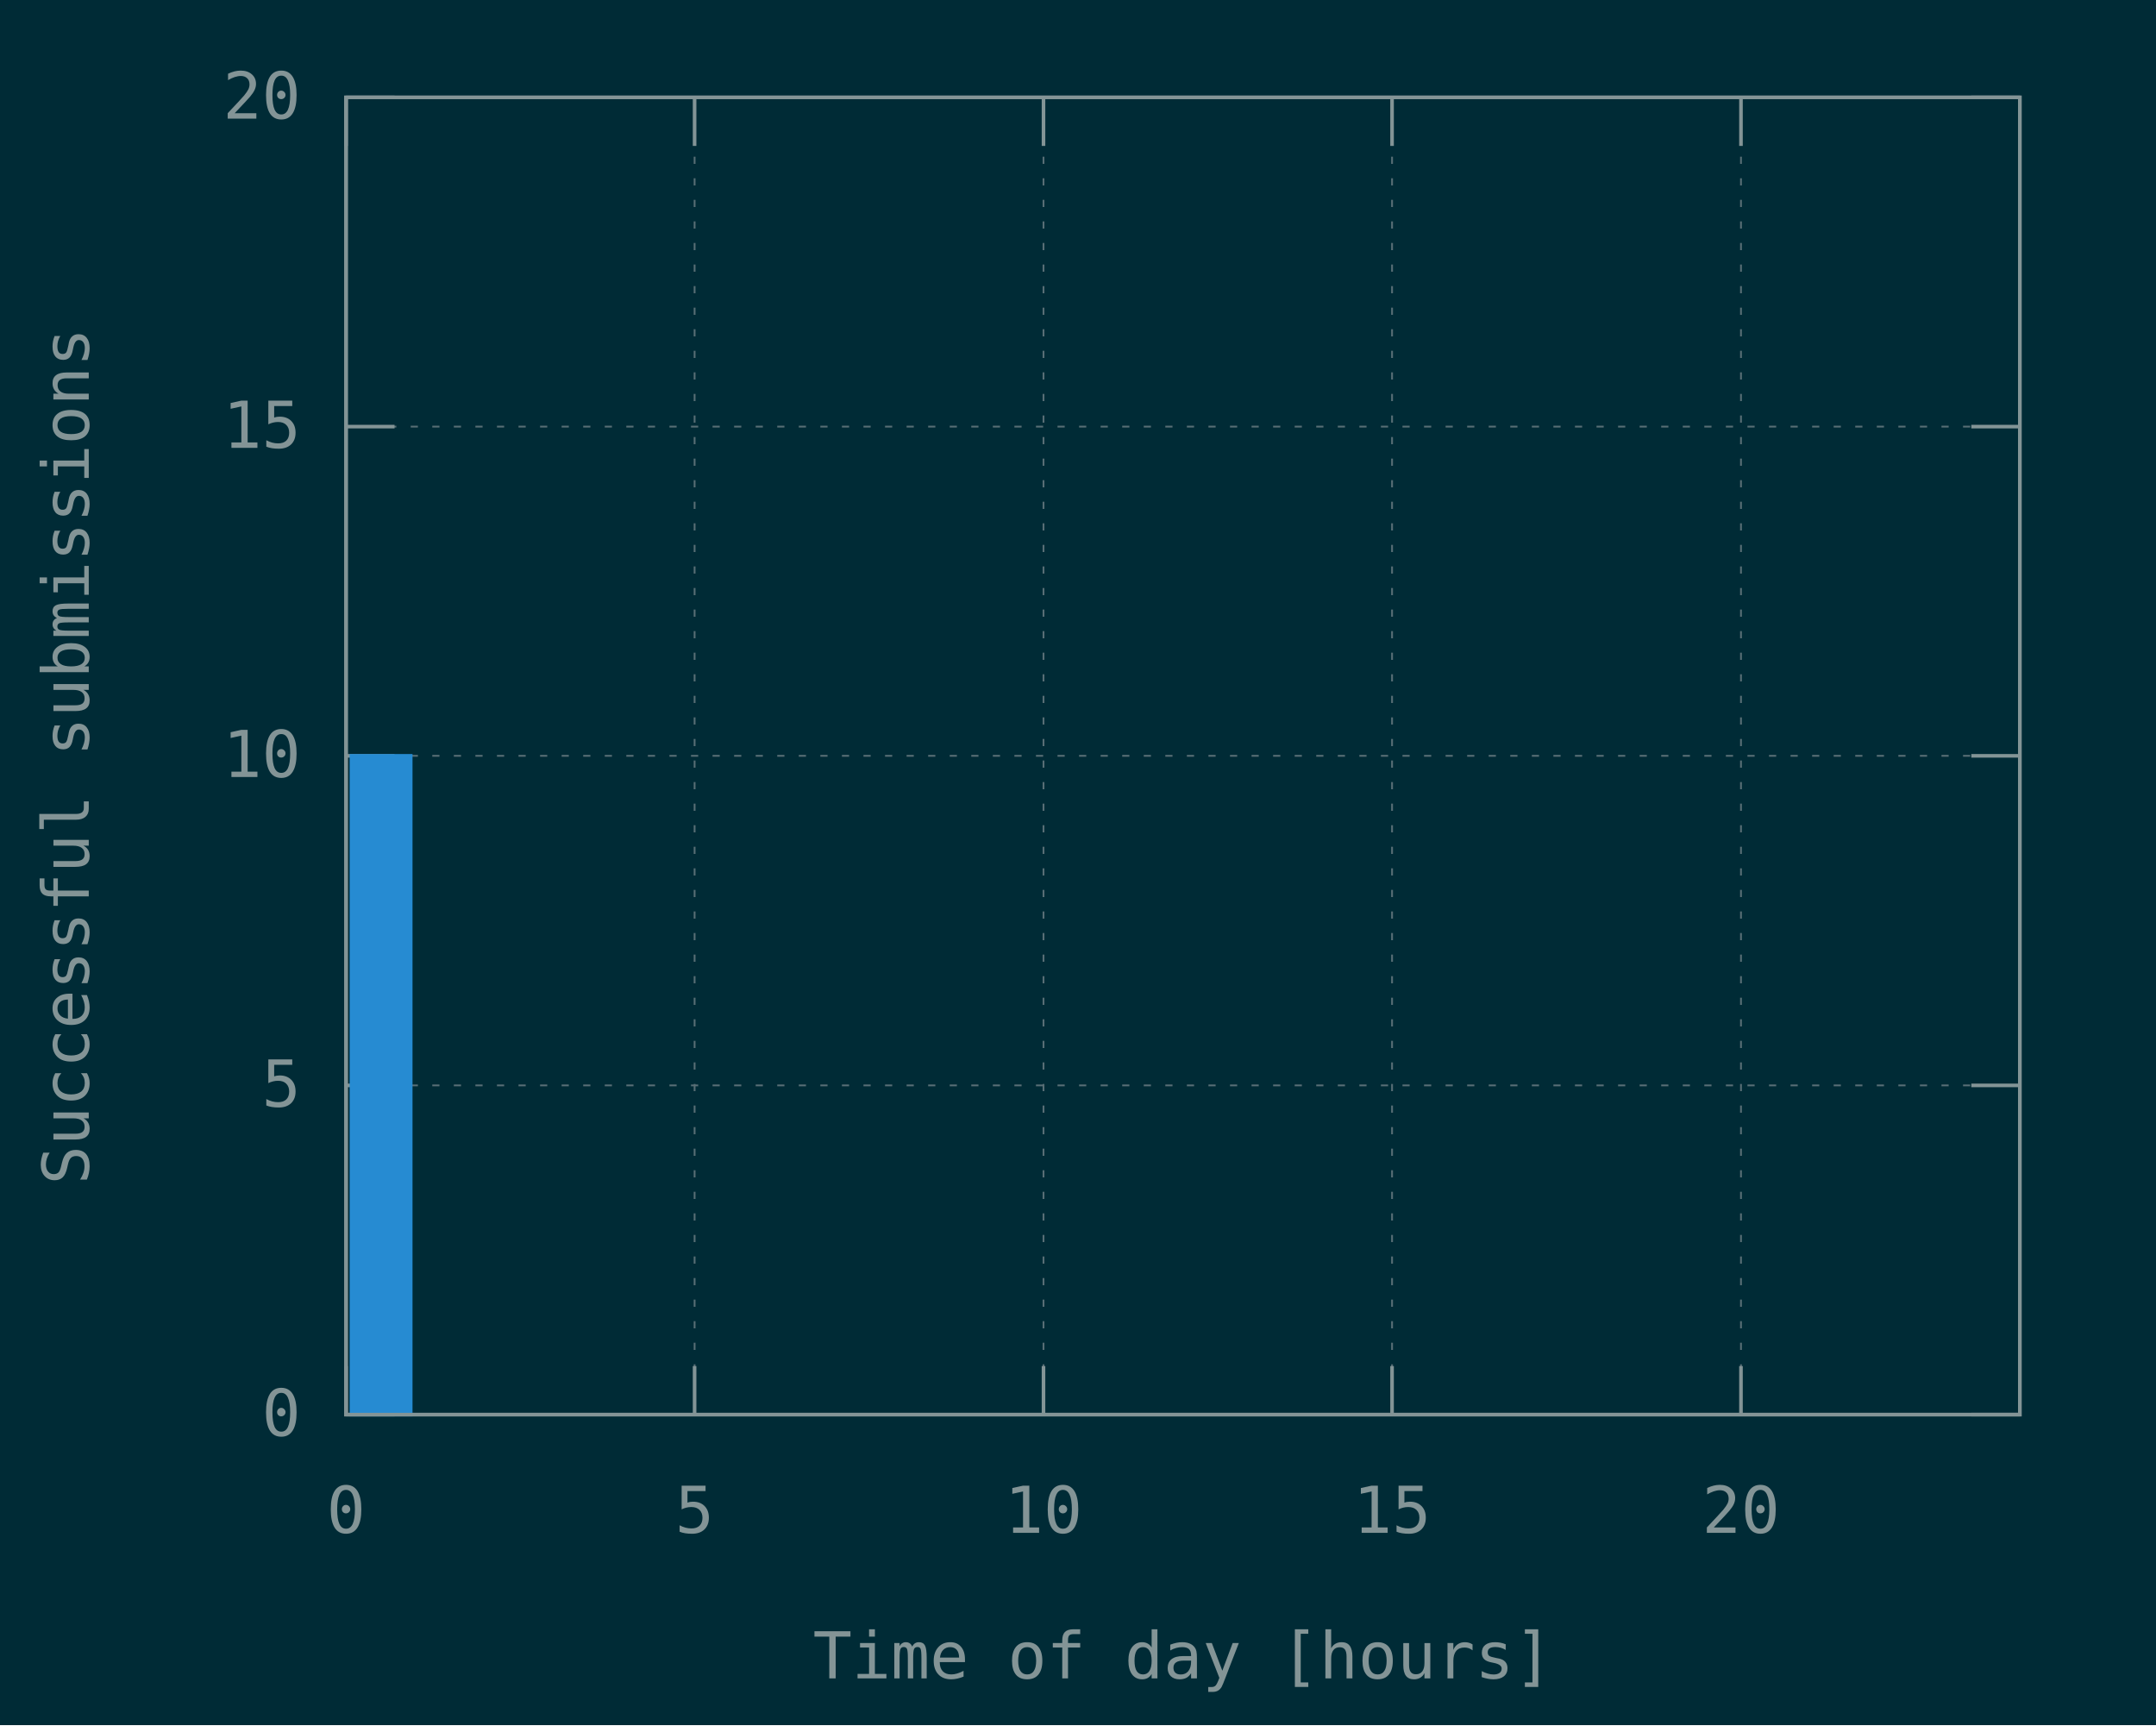
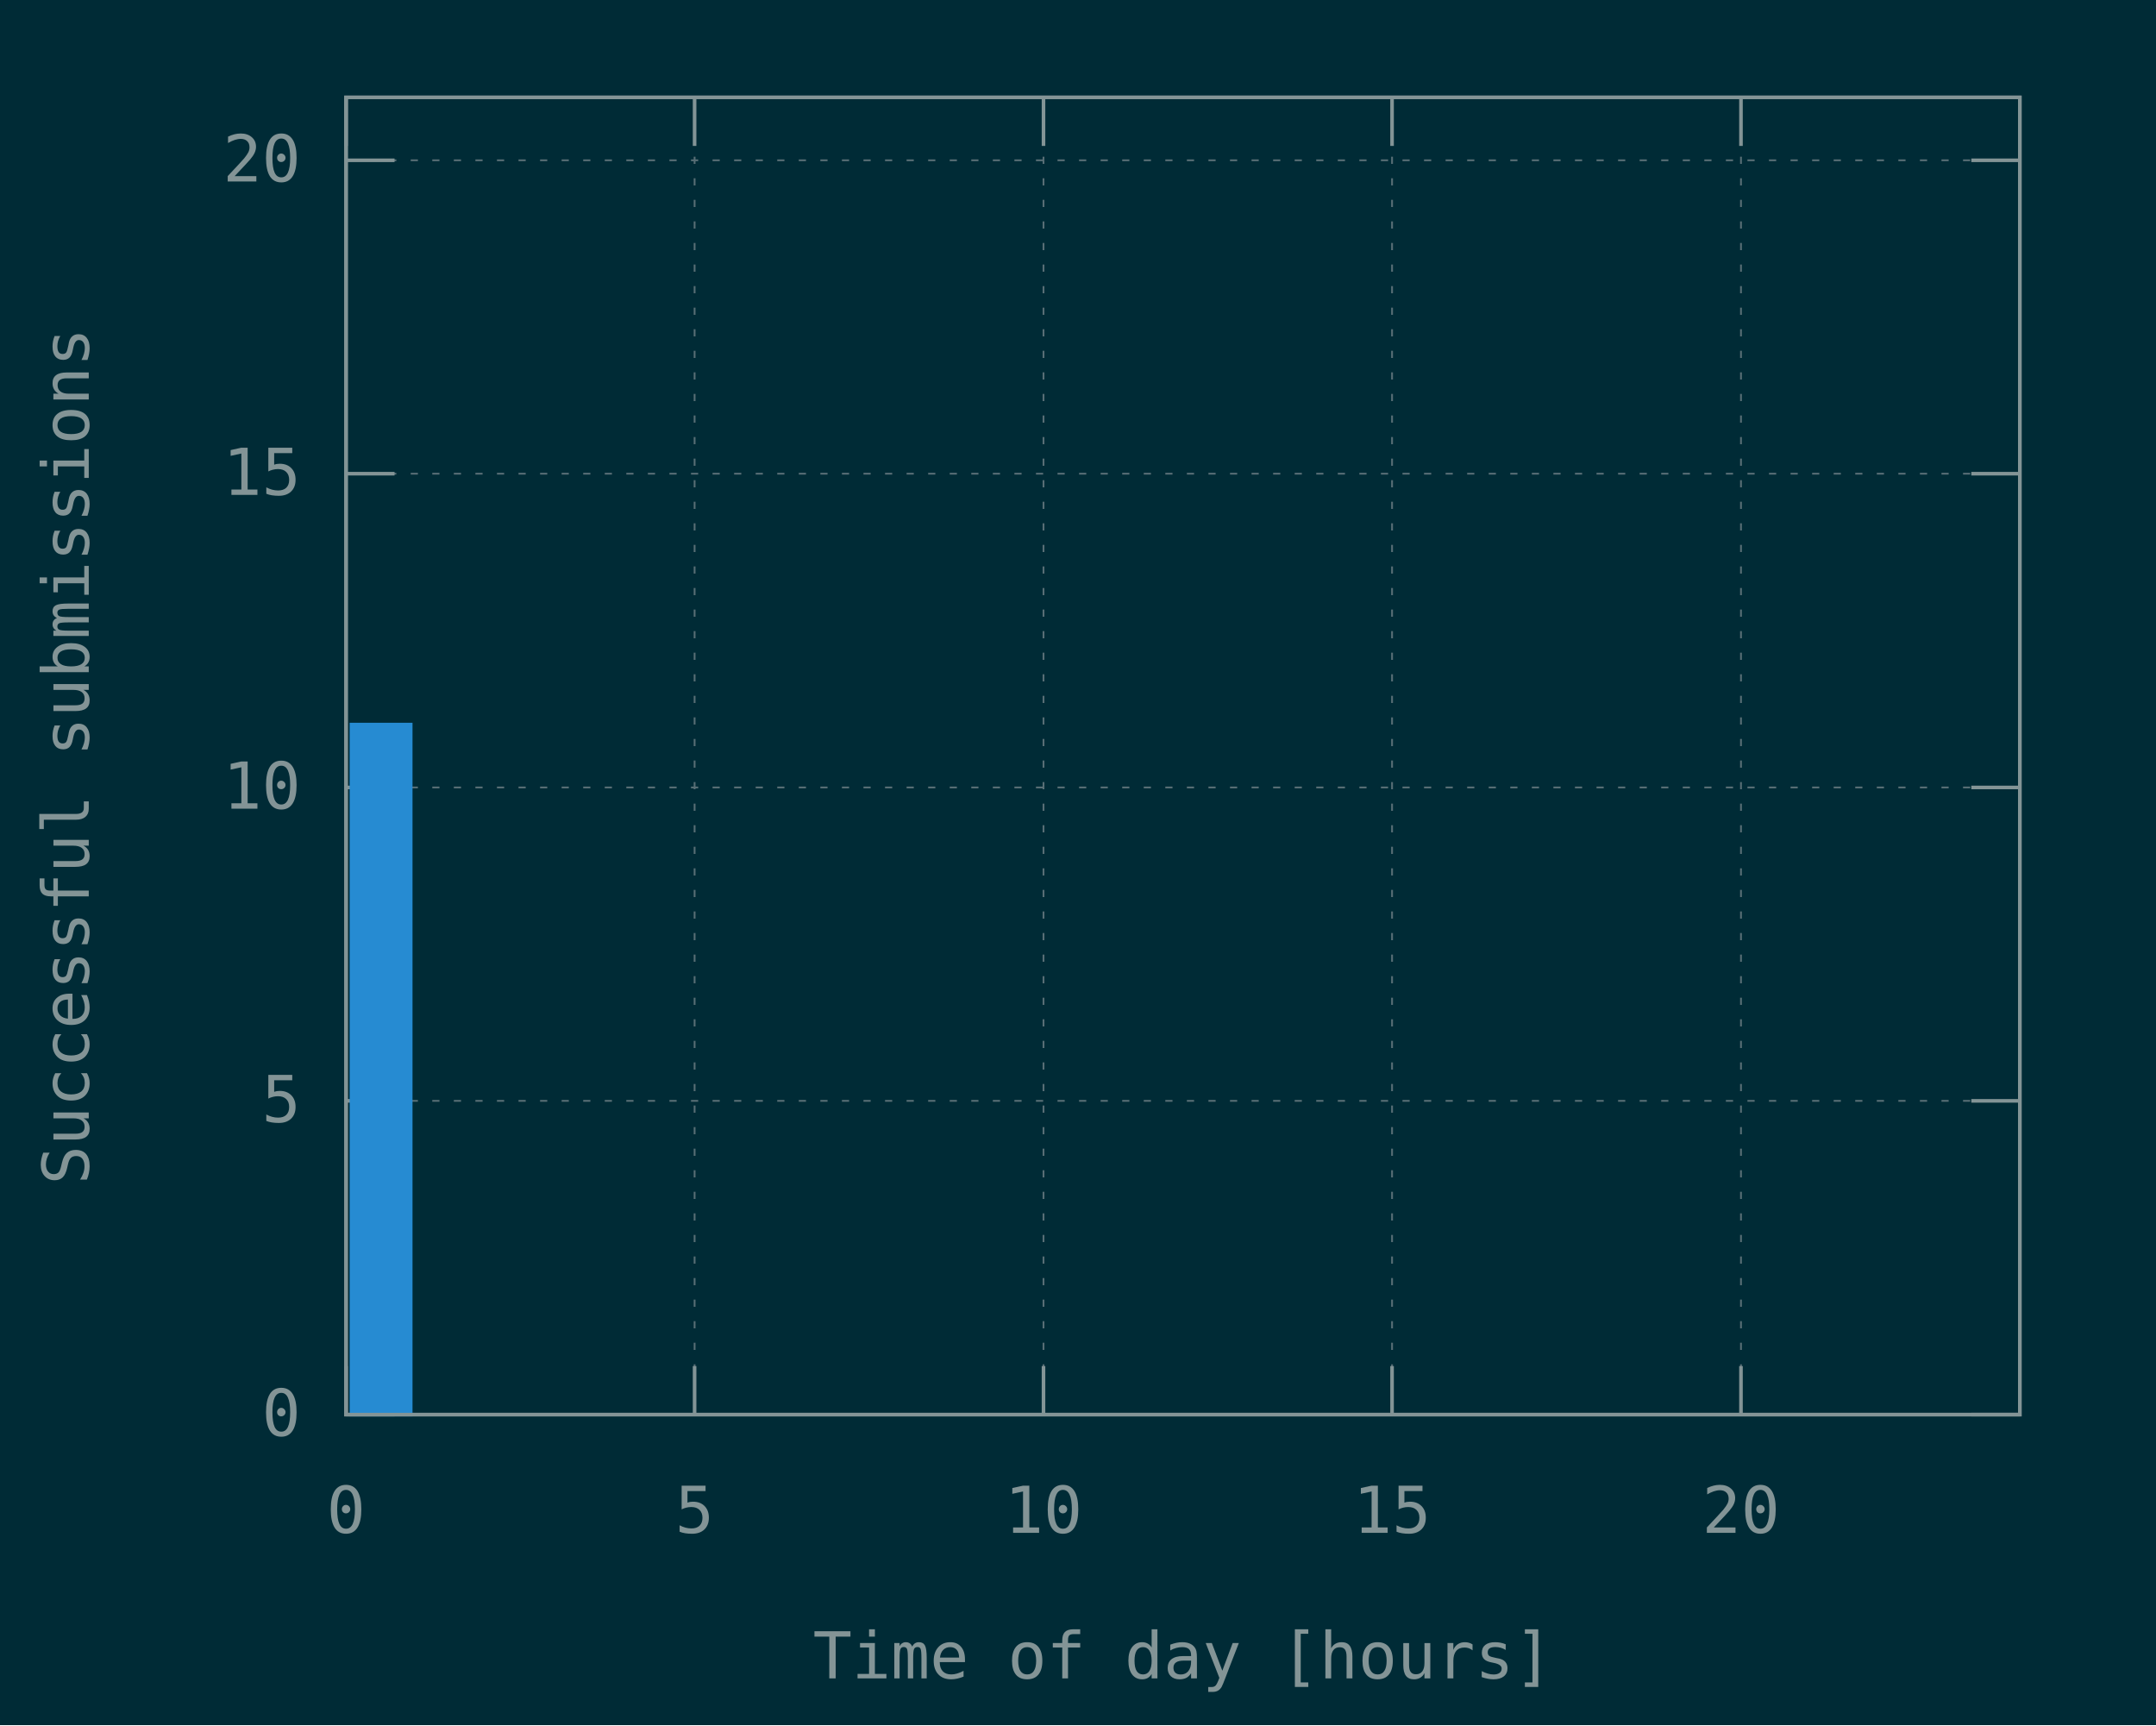
<svg xmlns="http://www.w3.org/2000/svg" xmlns:xlink="http://www.w3.org/1999/xlink" width="600" height="480" viewBox="0 0 600 480">
  <g id="gnuplot_canvas">
    <rect x="0" y="0" width="600" height="480" fill="#002b36" />
    <defs>
      <circle id="gpDot" r="0.5" stroke-width="0.5" />
      <path id="gpPt0" stroke-width="0.148" stroke="currentColor" d="M-1,0 h2 M0,-1 v2" />
      <path id="gpPt1" stroke-width="0.148" stroke="currentColor" d="M-1,-1 L1,1 M1,-1 L-1,1" />
      <path id="gpPt2" stroke-width="0.148" stroke="currentColor" d="M-1,0 L1,0 M0,-1 L0,1 M-1,-1 L1,1 M-1,1 L1,-1" />
      <rect id="gpPt3" stroke-width="0.148" stroke="currentColor" x="-1" y="-1" width="2" height="2" />
      <rect id="gpPt4" stroke-width="0.148" stroke="currentColor" fill="currentColor" x="-1" y="-1" width="2" height="2" />
      <circle id="gpPt5" stroke-width="0.148" stroke="currentColor" cx="0" cy="0" r="1" />
      <use xlink:href="#gpPt5" id="gpPt6" fill="currentColor" stroke="none" />
      <path id="gpPt7" stroke-width="0.148" stroke="currentColor" d="M0,-1.33 L-1.33,0.67 L1.33,0.67 z" />
      <use xlink:href="#gpPt7" id="gpPt8" fill="currentColor" stroke="none" />
      <use xlink:href="#gpPt7" id="gpPt9" stroke="currentColor" transform="rotate(180)" />
      <use xlink:href="#gpPt9" id="gpPt10" fill="currentColor" stroke="none" />
      <use xlink:href="#gpPt3" id="gpPt11" stroke="currentColor" transform="rotate(45)" />
      <use xlink:href="#gpPt11" id="gpPt12" fill="currentColor" stroke="none" />
      <path id="gpPt13" stroke-width="0.148" stroke="currentColor" d="M0,1.330 L1.265,0.411 L0.782,-1.067 L-0.782,-1.076 L-1.265,0.411 z" />
      <use xlink:href="#gpPt13" id="gpPt14" fill="currentColor" stroke="none" />
      <filter id="textbox" filterUnits="objectBoundingBox" x="0" y="0" height="1" width="1">
        <feFlood flood-color="#002B36" flood-opacity="1" result="bgnd" />
        <feComposite in="SourceGraphic" in2="bgnd" operator="atop" />
      </filter>
      <filter id="greybox" filterUnits="objectBoundingBox" x="0" y="0" height="1" width="1">
        <feFlood flood-color="lightgrey" flood-opacity="1" result="grey" />
        <feComposite in="SourceGraphic" in2="grey" operator="atop" />
      </filter>
    </defs>
    <g fill="none" color="#002B36" stroke="currentColor" stroke-width="1.00" stroke-linecap="butt" stroke-linejoin="miter">
</g>
    <g fill="none" color="black" stroke="currentColor" stroke-width="1.00" stroke-linecap="butt" stroke-linejoin="miter">
</g>
    <g fill="none" color="black" stroke="rgb(131, 148, 150)" stroke-width="0.50" stroke-linecap="butt" stroke-linejoin="miter">
</g>
    <g fill="none" color="gray" stroke="currentColor" stroke-width="0.50" stroke-linecap="butt" stroke-linejoin="miter">
      <path stroke="rgb( 88, 110, 117)" stroke-dasharray="2,4" class="gridline" d="M96.3,393.6 L562.1,393.6  " />
    </g>
    <g fill="none" color="gray" stroke="rgb( 88, 110, 117)" stroke-width="1.00" stroke-linecap="butt" stroke-linejoin="miter">
</g>
    <g fill="none" color="black" stroke="currentColor" stroke-width="1.00" stroke-linecap="butt" stroke-linejoin="miter">
      <path stroke="rgb(131, 148, 150)" d="M96.3,393.6 L109.8,393.6 M562.1,393.6 L548.6,393.6  " />
      <g transform="translate(83.7,399.5)" stroke="none" fill="rgb(131,148,150)" font-family="Inconsolata" font-size="18.00" text-anchor="end">
        <text>
          <tspan font-family="Inconsolata"> 0</tspan>
        </text>
      </g>
    </g>
    <g fill="none" color="black" stroke="currentColor" stroke-width="1.00" stroke-linecap="butt" stroke-linejoin="miter">
</g>
    <g fill="none" color="black" stroke="rgb(131, 148, 150)" stroke-width="0.50" stroke-linecap="butt" stroke-linejoin="miter">
</g>
    <g fill="none" color="gray" stroke="currentColor" stroke-width="0.50" stroke-linecap="butt" stroke-linejoin="miter">
-       <path stroke="rgb( 88, 110, 117)" stroke-dasharray="2,4" class="gridline" d="M96.3,302.0 L562.1,302.0  " />
-     </g>
-     <g fill="none" color="gray" stroke="rgb( 88, 110, 117)" stroke-width="1.00" stroke-linecap="butt" stroke-linejoin="miter">
- </g>
-     <g fill="none" color="black" stroke="currentColor" stroke-width="1.00" stroke-linecap="butt" stroke-linejoin="miter">
-       <path stroke="rgb(131, 148, 150)" d="M96.3,302.0 L109.8,302.0 M562.1,302.0 L548.6,302.0  " />
-       <g transform="translate(83.7,307.9)" stroke="none" fill="rgb(131,148,150)" font-family="Inconsolata" font-size="18.00" text-anchor="end">
+       <path stroke="rgb( 88, 110, 117)" stroke-dasharray="2,4" class="gridline" d="M96.3,306.3 L562.1,306.3  " />
+     </g>
+     <g fill="none" color="gray" stroke="rgb( 88, 110, 117)" stroke-width="1.00" stroke-linecap="butt" stroke-linejoin="miter">
+ </g>
+     <g fill="none" color="black" stroke="currentColor" stroke-width="1.00" stroke-linecap="butt" stroke-linejoin="miter">
+       <path stroke="rgb(131, 148, 150)" d="M96.3,306.3 L109.8,306.3 M562.1,306.3 L548.6,306.3  " />
+       <g transform="translate(83.7,312.2)" stroke="none" fill="rgb(131,148,150)" font-family="Inconsolata" font-size="18.00" text-anchor="end">
        <text>
          <tspan font-family="Inconsolata"> 5</tspan>
        </text>
      </g>
    </g>
    <g fill="none" color="black" stroke="currentColor" stroke-width="1.00" stroke-linecap="butt" stroke-linejoin="miter">
</g>
    <g fill="none" color="black" stroke="rgb(131, 148, 150)" stroke-width="0.50" stroke-linecap="butt" stroke-linejoin="miter">
</g>
    <g fill="none" color="gray" stroke="currentColor" stroke-width="0.50" stroke-linecap="butt" stroke-linejoin="miter">
-       <path stroke="rgb( 88, 110, 117)" stroke-dasharray="2,4" class="gridline" d="M96.3,210.3 L562.1,210.3  " />
-     </g>
-     <g fill="none" color="gray" stroke="rgb( 88, 110, 117)" stroke-width="1.00" stroke-linecap="butt" stroke-linejoin="miter">
- </g>
-     <g fill="none" color="black" stroke="currentColor" stroke-width="1.00" stroke-linecap="butt" stroke-linejoin="miter">
-       <path stroke="rgb(131, 148, 150)" d="M96.3,210.3 L109.8,210.3 M562.1,210.3 L548.6,210.3  " />
-       <g transform="translate(83.7,216.2)" stroke="none" fill="rgb(131,148,150)" font-family="Inconsolata" font-size="18.00" text-anchor="end">
+       <path stroke="rgb( 88, 110, 117)" stroke-dasharray="2,4" class="gridline" d="M96.3,219.1 L562.1,219.1  " />
+     </g>
+     <g fill="none" color="gray" stroke="rgb( 88, 110, 117)" stroke-width="1.00" stroke-linecap="butt" stroke-linejoin="miter">
+ </g>
+     <g fill="none" color="black" stroke="currentColor" stroke-width="1.00" stroke-linecap="butt" stroke-linejoin="miter">
+       <path stroke="rgb(131, 148, 150)" d="M96.3,219.1 L109.8,219.1 M562.1,219.1 L548.6,219.1  " />
+       <g transform="translate(83.7,225.0)" stroke="none" fill="rgb(131,148,150)" font-family="Inconsolata" font-size="18.00" text-anchor="end">
        <text>
          <tspan font-family="Inconsolata"> 10</tspan>
        </text>
      </g>
    </g>
    <g fill="none" color="black" stroke="currentColor" stroke-width="1.00" stroke-linecap="butt" stroke-linejoin="miter">
</g>
    <g fill="none" color="black" stroke="rgb(131, 148, 150)" stroke-width="0.50" stroke-linecap="butt" stroke-linejoin="miter">
</g>
    <g fill="none" color="gray" stroke="currentColor" stroke-width="0.50" stroke-linecap="butt" stroke-linejoin="miter">
-       <path stroke="rgb( 88, 110, 117)" stroke-dasharray="2,4" class="gridline" d="M96.3,118.7 L562.1,118.7  " />
-     </g>
-     <g fill="none" color="gray" stroke="rgb( 88, 110, 117)" stroke-width="1.00" stroke-linecap="butt" stroke-linejoin="miter">
- </g>
-     <g fill="none" color="black" stroke="currentColor" stroke-width="1.00" stroke-linecap="butt" stroke-linejoin="miter">
-       <path stroke="rgb(131, 148, 150)" d="M96.3,118.7 L109.8,118.7 M562.1,118.7 L548.6,118.7  " />
-       <g transform="translate(83.7,124.6)" stroke="none" fill="rgb(131,148,150)" font-family="Inconsolata" font-size="18.00" text-anchor="end">
+       <path stroke="rgb( 88, 110, 117)" stroke-dasharray="2,4" class="gridline" d="M96.3,131.8 L562.1,131.8  " />
+     </g>
+     <g fill="none" color="gray" stroke="rgb( 88, 110, 117)" stroke-width="1.00" stroke-linecap="butt" stroke-linejoin="miter">
+ </g>
+     <g fill="none" color="black" stroke="currentColor" stroke-width="1.00" stroke-linecap="butt" stroke-linejoin="miter">
+       <path stroke="rgb(131, 148, 150)" d="M96.3,131.8 L109.8,131.8 M562.1,131.8 L548.6,131.8  " />
+       <g transform="translate(83.7,137.7)" stroke="none" fill="rgb(131,148,150)" font-family="Inconsolata" font-size="18.00" text-anchor="end">
        <text>
          <tspan font-family="Inconsolata"> 15</tspan>
        </text>
      </g>
    </g>
    <g fill="none" color="black" stroke="currentColor" stroke-width="1.00" stroke-linecap="butt" stroke-linejoin="miter">
</g>
    <g fill="none" color="black" stroke="rgb(131, 148, 150)" stroke-width="0.50" stroke-linecap="butt" stroke-linejoin="miter">
</g>
    <g fill="none" color="gray" stroke="currentColor" stroke-width="0.50" stroke-linecap="butt" stroke-linejoin="miter">
-       <path stroke="rgb( 88, 110, 117)" stroke-dasharray="2,4" class="gridline" d="M96.3,27.1 L562.1,27.1  " />
-     </g>
-     <g fill="none" color="gray" stroke="rgb( 88, 110, 117)" stroke-width="1.00" stroke-linecap="butt" stroke-linejoin="miter">
- </g>
-     <g fill="none" color="black" stroke="currentColor" stroke-width="1.00" stroke-linecap="butt" stroke-linejoin="miter">
-       <path stroke="rgb(131, 148, 150)" d="M96.3,27.1 L109.8,27.1 M562.1,27.1 L548.6,27.1  " />
-       <g transform="translate(83.7,33.0)" stroke="none" fill="rgb(131,148,150)" font-family="Inconsolata" font-size="18.00" text-anchor="end">
+       <path stroke="rgb( 88, 110, 117)" stroke-dasharray="2,4" class="gridline" d="M96.3,44.6 L562.1,44.6  " />
+     </g>
+     <g fill="none" color="gray" stroke="rgb( 88, 110, 117)" stroke-width="1.00" stroke-linecap="butt" stroke-linejoin="miter">
+ </g>
+     <g fill="none" color="black" stroke="currentColor" stroke-width="1.00" stroke-linecap="butt" stroke-linejoin="miter">
+       <path stroke="rgb(131, 148, 150)" d="M96.3,44.6 L109.8,44.6 M562.1,44.6 L548.6,44.6  " />
+       <g transform="translate(83.7,50.5)" stroke="none" fill="rgb(131,148,150)" font-family="Inconsolata" font-size="18.00" text-anchor="end">
        <text>
          <tspan font-family="Inconsolata"> 20</tspan>
        </text>
      </g>
    </g>
    <g fill="none" color="black" stroke="currentColor" stroke-width="1.00" stroke-linecap="butt" stroke-linejoin="miter">
</g>
    <g fill="none" color="black" stroke="rgb(131, 148, 150)" stroke-width="0.50" stroke-linecap="butt" stroke-linejoin="miter">
</g>
    <g fill="none" color="gray" stroke="currentColor" stroke-width="0.50" stroke-linecap="butt" stroke-linejoin="miter">
      <path stroke="rgb( 88, 110, 117)" stroke-dasharray="2,4" class="gridline" d="M96.3,393.6 L96.3,27.1  " />
    </g>
    <g fill="none" color="gray" stroke="rgb( 88, 110, 117)" stroke-width="1.00" stroke-linecap="butt" stroke-linejoin="miter">
</g>
    <g fill="none" color="black" stroke="currentColor" stroke-width="1.00" stroke-linecap="butt" stroke-linejoin="miter">
      <path stroke="rgb(131, 148, 150)" d="M96.3,393.6 L96.3,380.1 M96.3,27.1 L96.3,40.6  " />
      <g transform="translate(96.3,426.5)" stroke="none" fill="rgb(131,148,150)" font-family="Inconsolata" font-size="18.00" text-anchor="middle">
        <text>
          <tspan font-family="Inconsolata"> 0</tspan>
        </text>
      </g>
    </g>
    <g fill="none" color="black" stroke="currentColor" stroke-width="1.00" stroke-linecap="butt" stroke-linejoin="miter">
</g>
    <g fill="none" color="black" stroke="rgb(131, 148, 150)" stroke-width="0.50" stroke-linecap="butt" stroke-linejoin="miter">
</g>
    <g fill="none" color="gray" stroke="currentColor" stroke-width="0.50" stroke-linecap="butt" stroke-linejoin="miter">
      <path stroke="rgb( 88, 110, 117)" stroke-dasharray="2,4" class="gridline" d="M193.3,393.6 L193.3,27.1  " />
    </g>
    <g fill="none" color="gray" stroke="rgb( 88, 110, 117)" stroke-width="1.00" stroke-linecap="butt" stroke-linejoin="miter">
</g>
    <g fill="none" color="black" stroke="currentColor" stroke-width="1.00" stroke-linecap="butt" stroke-linejoin="miter">
      <path stroke="rgb(131, 148, 150)" d="M193.3,393.6 L193.3,380.1 M193.3,27.1 L193.3,40.6  " />
      <g transform="translate(193.3,426.5)" stroke="none" fill="rgb(131,148,150)" font-family="Inconsolata" font-size="18.00" text-anchor="middle">
        <text>
          <tspan font-family="Inconsolata"> 5</tspan>
        </text>
      </g>
    </g>
    <g fill="none" color="black" stroke="currentColor" stroke-width="1.00" stroke-linecap="butt" stroke-linejoin="miter">
</g>
    <g fill="none" color="black" stroke="rgb(131, 148, 150)" stroke-width="0.50" stroke-linecap="butt" stroke-linejoin="miter">
</g>
    <g fill="none" color="gray" stroke="currentColor" stroke-width="0.50" stroke-linecap="butt" stroke-linejoin="miter">
      <path stroke="rgb( 88, 110, 117)" stroke-dasharray="2,4" class="gridline" d="M290.4,393.6 L290.4,27.1  " />
    </g>
    <g fill="none" color="gray" stroke="rgb( 88, 110, 117)" stroke-width="1.00" stroke-linecap="butt" stroke-linejoin="miter">
</g>
    <g fill="none" color="black" stroke="currentColor" stroke-width="1.00" stroke-linecap="butt" stroke-linejoin="miter">
      <path stroke="rgb(131, 148, 150)" d="M290.4,393.6 L290.4,380.1 M290.4,27.1 L290.4,40.6  " />
      <g transform="translate(290.4,426.5)" stroke="none" fill="rgb(131,148,150)" font-family="Inconsolata" font-size="18.00" text-anchor="middle">
        <text>
          <tspan font-family="Inconsolata"> 10</tspan>
        </text>
      </g>
    </g>
    <g fill="none" color="black" stroke="currentColor" stroke-width="1.00" stroke-linecap="butt" stroke-linejoin="miter">
</g>
    <g fill="none" color="black" stroke="rgb(131, 148, 150)" stroke-width="0.50" stroke-linecap="butt" stroke-linejoin="miter">
</g>
    <g fill="none" color="gray" stroke="currentColor" stroke-width="0.50" stroke-linecap="butt" stroke-linejoin="miter">
      <path stroke="rgb( 88, 110, 117)" stroke-dasharray="2,4" class="gridline" d="M387.4,393.6 L387.4,27.1  " />
    </g>
    <g fill="none" color="gray" stroke="rgb( 88, 110, 117)" stroke-width="1.00" stroke-linecap="butt" stroke-linejoin="miter">
</g>
    <g fill="none" color="black" stroke="currentColor" stroke-width="1.00" stroke-linecap="butt" stroke-linejoin="miter">
      <path stroke="rgb(131, 148, 150)" d="M387.4,393.6 L387.4,380.1 M387.4,27.1 L387.4,40.6  " />
      <g transform="translate(387.4,426.5)" stroke="none" fill="rgb(131,148,150)" font-family="Inconsolata" font-size="18.00" text-anchor="middle">
        <text>
          <tspan font-family="Inconsolata"> 15</tspan>
        </text>
      </g>
    </g>
    <g fill="none" color="black" stroke="currentColor" stroke-width="1.00" stroke-linecap="butt" stroke-linejoin="miter">
</g>
    <g fill="none" color="black" stroke="rgb(131, 148, 150)" stroke-width="0.50" stroke-linecap="butt" stroke-linejoin="miter">
</g>
    <g fill="none" color="gray" stroke="currentColor" stroke-width="0.50" stroke-linecap="butt" stroke-linejoin="miter">
      <path stroke="rgb( 88, 110, 117)" stroke-dasharray="2,4" class="gridline" d="M484.5,393.6 L484.5,40.6 L484.5,27.1  " />
    </g>
    <g fill="none" color="gray" stroke="rgb( 88, 110, 117)" stroke-width="1.00" stroke-linecap="butt" stroke-linejoin="miter">
</g>
    <g fill="none" color="black" stroke="currentColor" stroke-width="1.00" stroke-linecap="butt" stroke-linejoin="miter">
      <path stroke="rgb(131, 148, 150)" d="M484.5,393.6 L484.5,380.1 M484.5,27.1 L484.5,40.6  " />
      <g transform="translate(484.5,426.5)" stroke="none" fill="rgb(131,148,150)" font-family="Inconsolata" font-size="18.00" text-anchor="middle">
        <text>
          <tspan font-family="Inconsolata"> 20</tspan>
        </text>
      </g>
    </g>
    <g fill="none" color="black" stroke="currentColor" stroke-width="1.00" stroke-linecap="butt" stroke-linejoin="miter">
</g>
    <g fill="none" color="black" stroke="currentColor" stroke-width="1.00" stroke-linecap="butt" stroke-linejoin="miter">
      <path stroke="rgb(131, 148, 150)" d="M96.3,27.1 L96.3,393.6 L562.1,393.6 L562.1,27.1 L96.3,27.1 Z  " />
    </g>
    <g fill="none" color="black" stroke="currentColor" stroke-width="1.00" stroke-linecap="butt" stroke-linejoin="miter">
      <g transform="translate(24.7,210.4) rotate(270)" stroke="none" fill="rgb(131,148,150)" font-family="Inconsolata" font-size="18.00" text-anchor="middle">
        <text>
          <tspan font-family="Inconsolata">Successful submissions</tspan>
        </text>
      </g>
    </g>
    <g fill="none" color="black" stroke="currentColor" stroke-width="1.00" stroke-linecap="butt" stroke-linejoin="miter">
      <g transform="translate(329.2,467.0)" stroke="none" fill="rgb(131,148,150)" font-family="Inconsolata" font-size="18.00" text-anchor="middle">
        <text>
          <tspan font-family="Inconsolata">Time of day [hours]</tspan>
        </text>
      </g>
    </g>
    <g fill="none" color="black" stroke="currentColor" stroke-width="1.00" stroke-linecap="butt" stroke-linejoin="miter">
</g>
    <g id="gnuplot_plot_1">
      <g fill="none" color="black" stroke="currentColor" stroke-width="1.00" stroke-linecap="butt" stroke-linejoin="miter">
        <g stroke="none" shape-rendering="crispEdges">
-           <polygon fill="rgb( 38, 139, 210)" points="97.8,393.6 114.4,393.6 114.4,210.2 97.8,210.2 " />
+           <polygon fill="rgb( 38, 139, 210)" points="97.8,393.6 114.4,393.6 114.4,201.5 97.8,201.5 " />
        </g>
-         <path stroke="rgb( 38, 139, 210)" d="M97.8,393.6 L97.8,210.3 L114.3,210.3 L114.3,393.6 L97.8,393.6 Z  " />
+         <path stroke="rgb( 38, 139, 210)" d="M97.8,393.6 L97.8,201.6 L114.3,201.6 L114.3,393.6 L97.8,393.6 Z  " />
      </g>
    </g>
    <g fill="none" color="#002B36" stroke="rgb( 38, 139, 210)" stroke-width="2.00" stroke-linecap="butt" stroke-linejoin="miter">
</g>
    <g fill="none" color="black" stroke="currentColor" stroke-width="2.00" stroke-linecap="butt" stroke-linejoin="miter">
</g>
    <g fill="none" color="black" stroke="black" stroke-width="1.00" stroke-linecap="butt" stroke-linejoin="miter">
</g>
    <g fill="none" color="black" stroke="currentColor" stroke-width="1.00" stroke-linecap="butt" stroke-linejoin="miter">
      <path stroke="rgb(131, 148, 150)" d="M96.3,27.1 L96.3,393.6 L562.1,393.6 L562.1,27.1 L96.3,27.1 Z  " />
    </g>
    <g fill="none" color="black" stroke="currentColor" stroke-width="1.00" stroke-linecap="butt" stroke-linejoin="miter">
</g>
  </g>
</svg>
